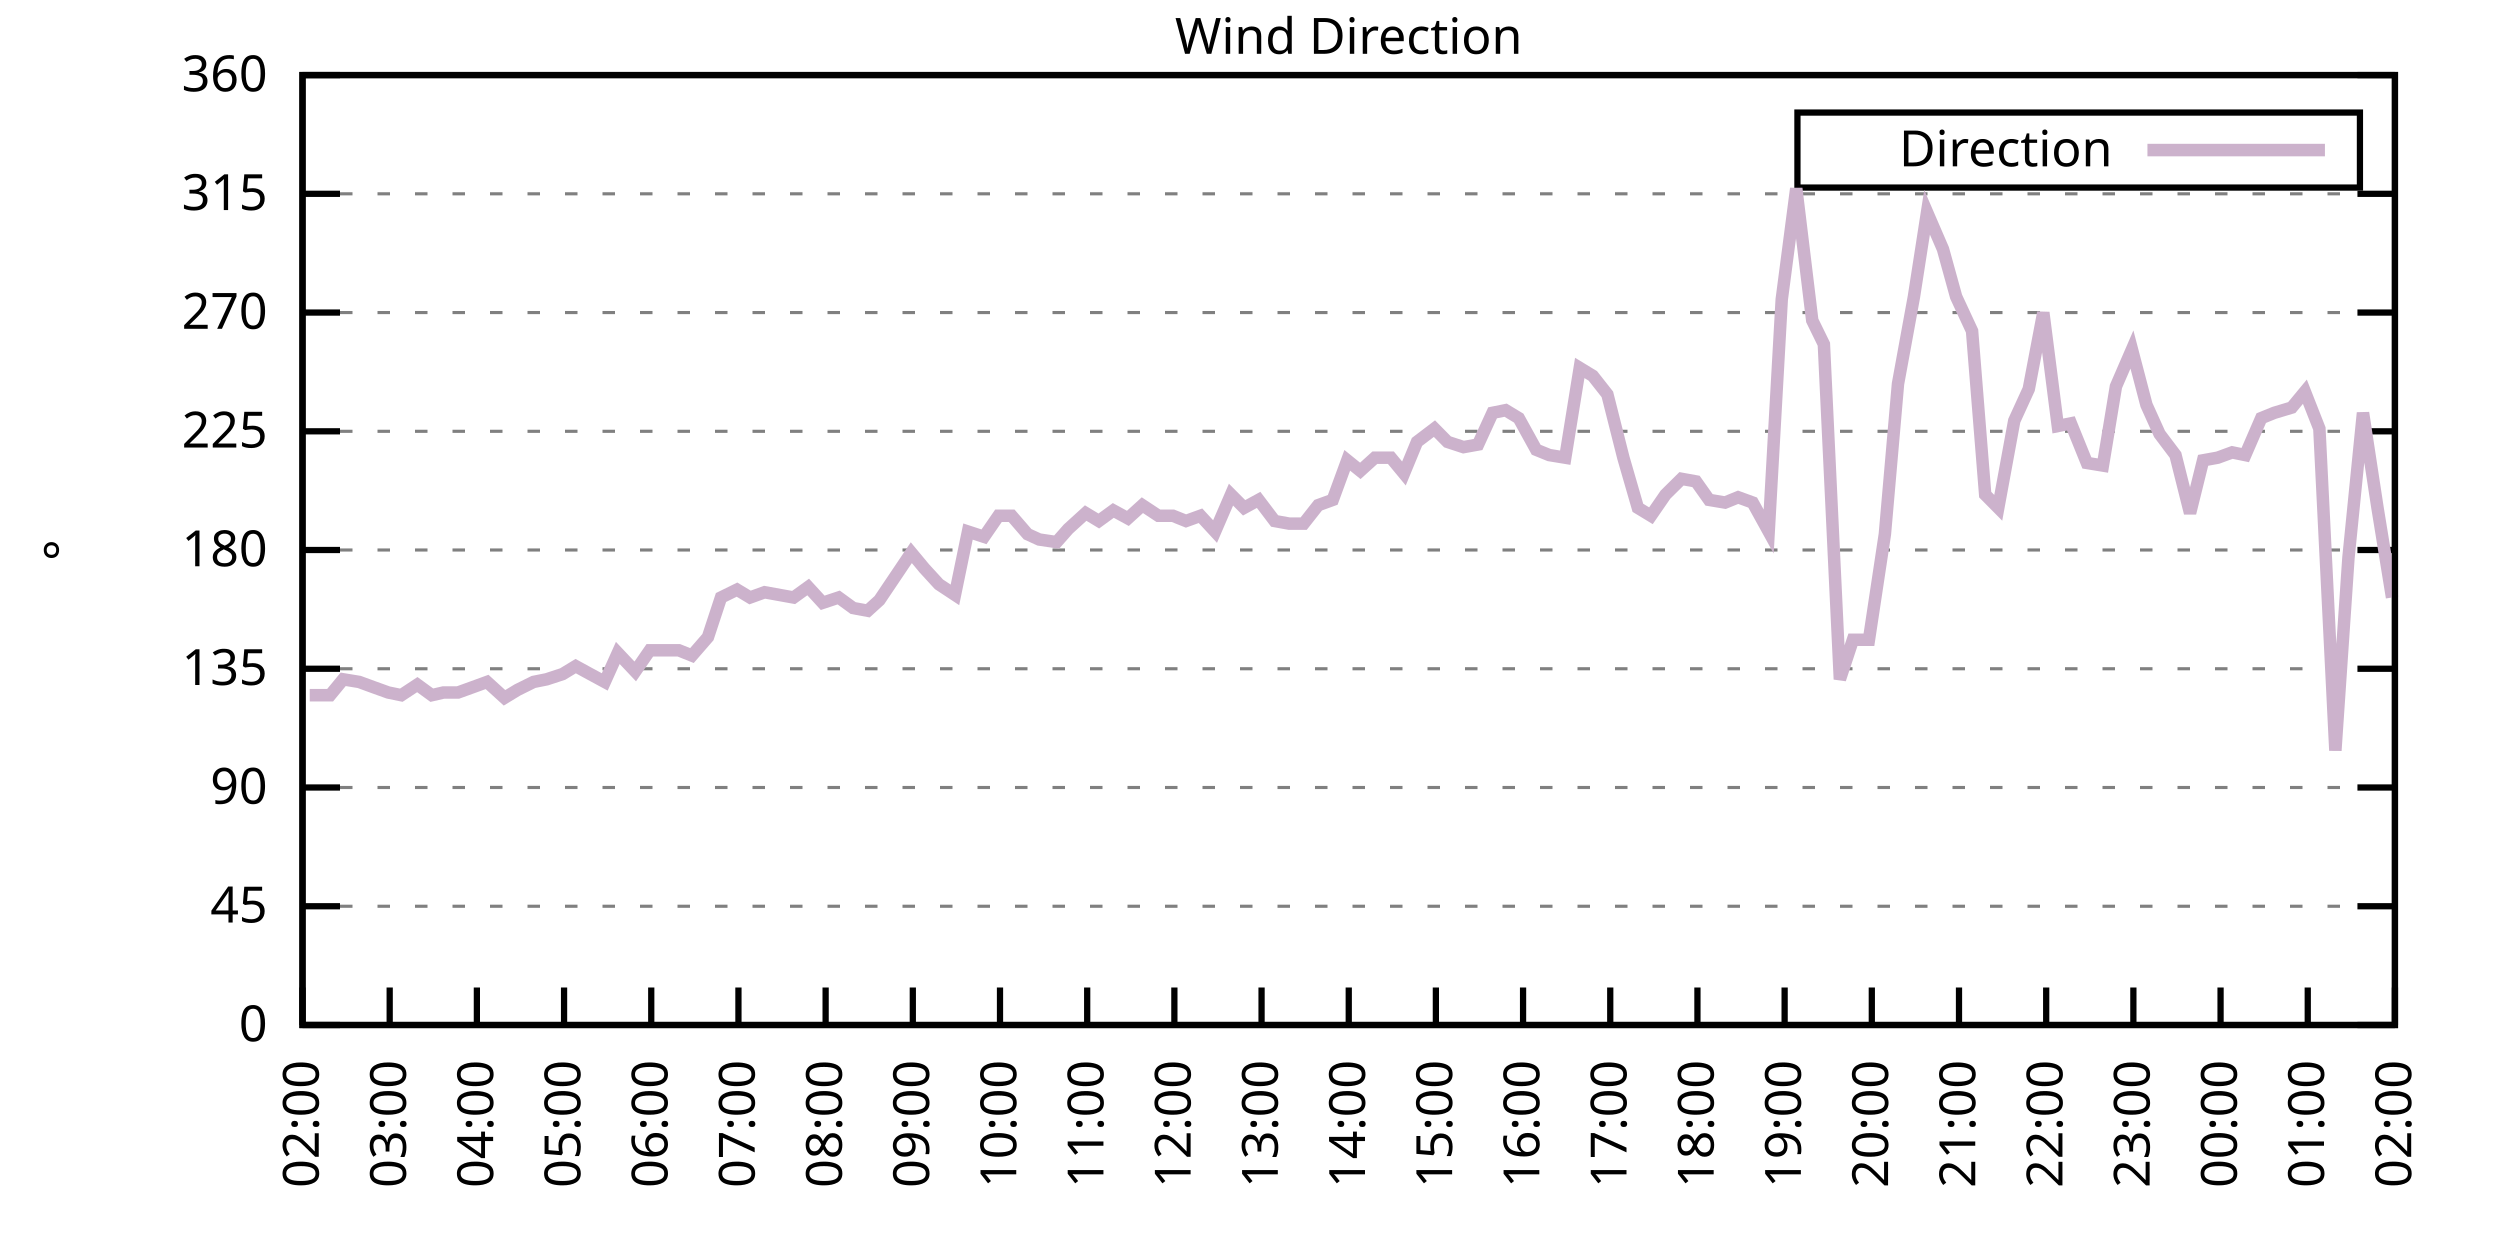
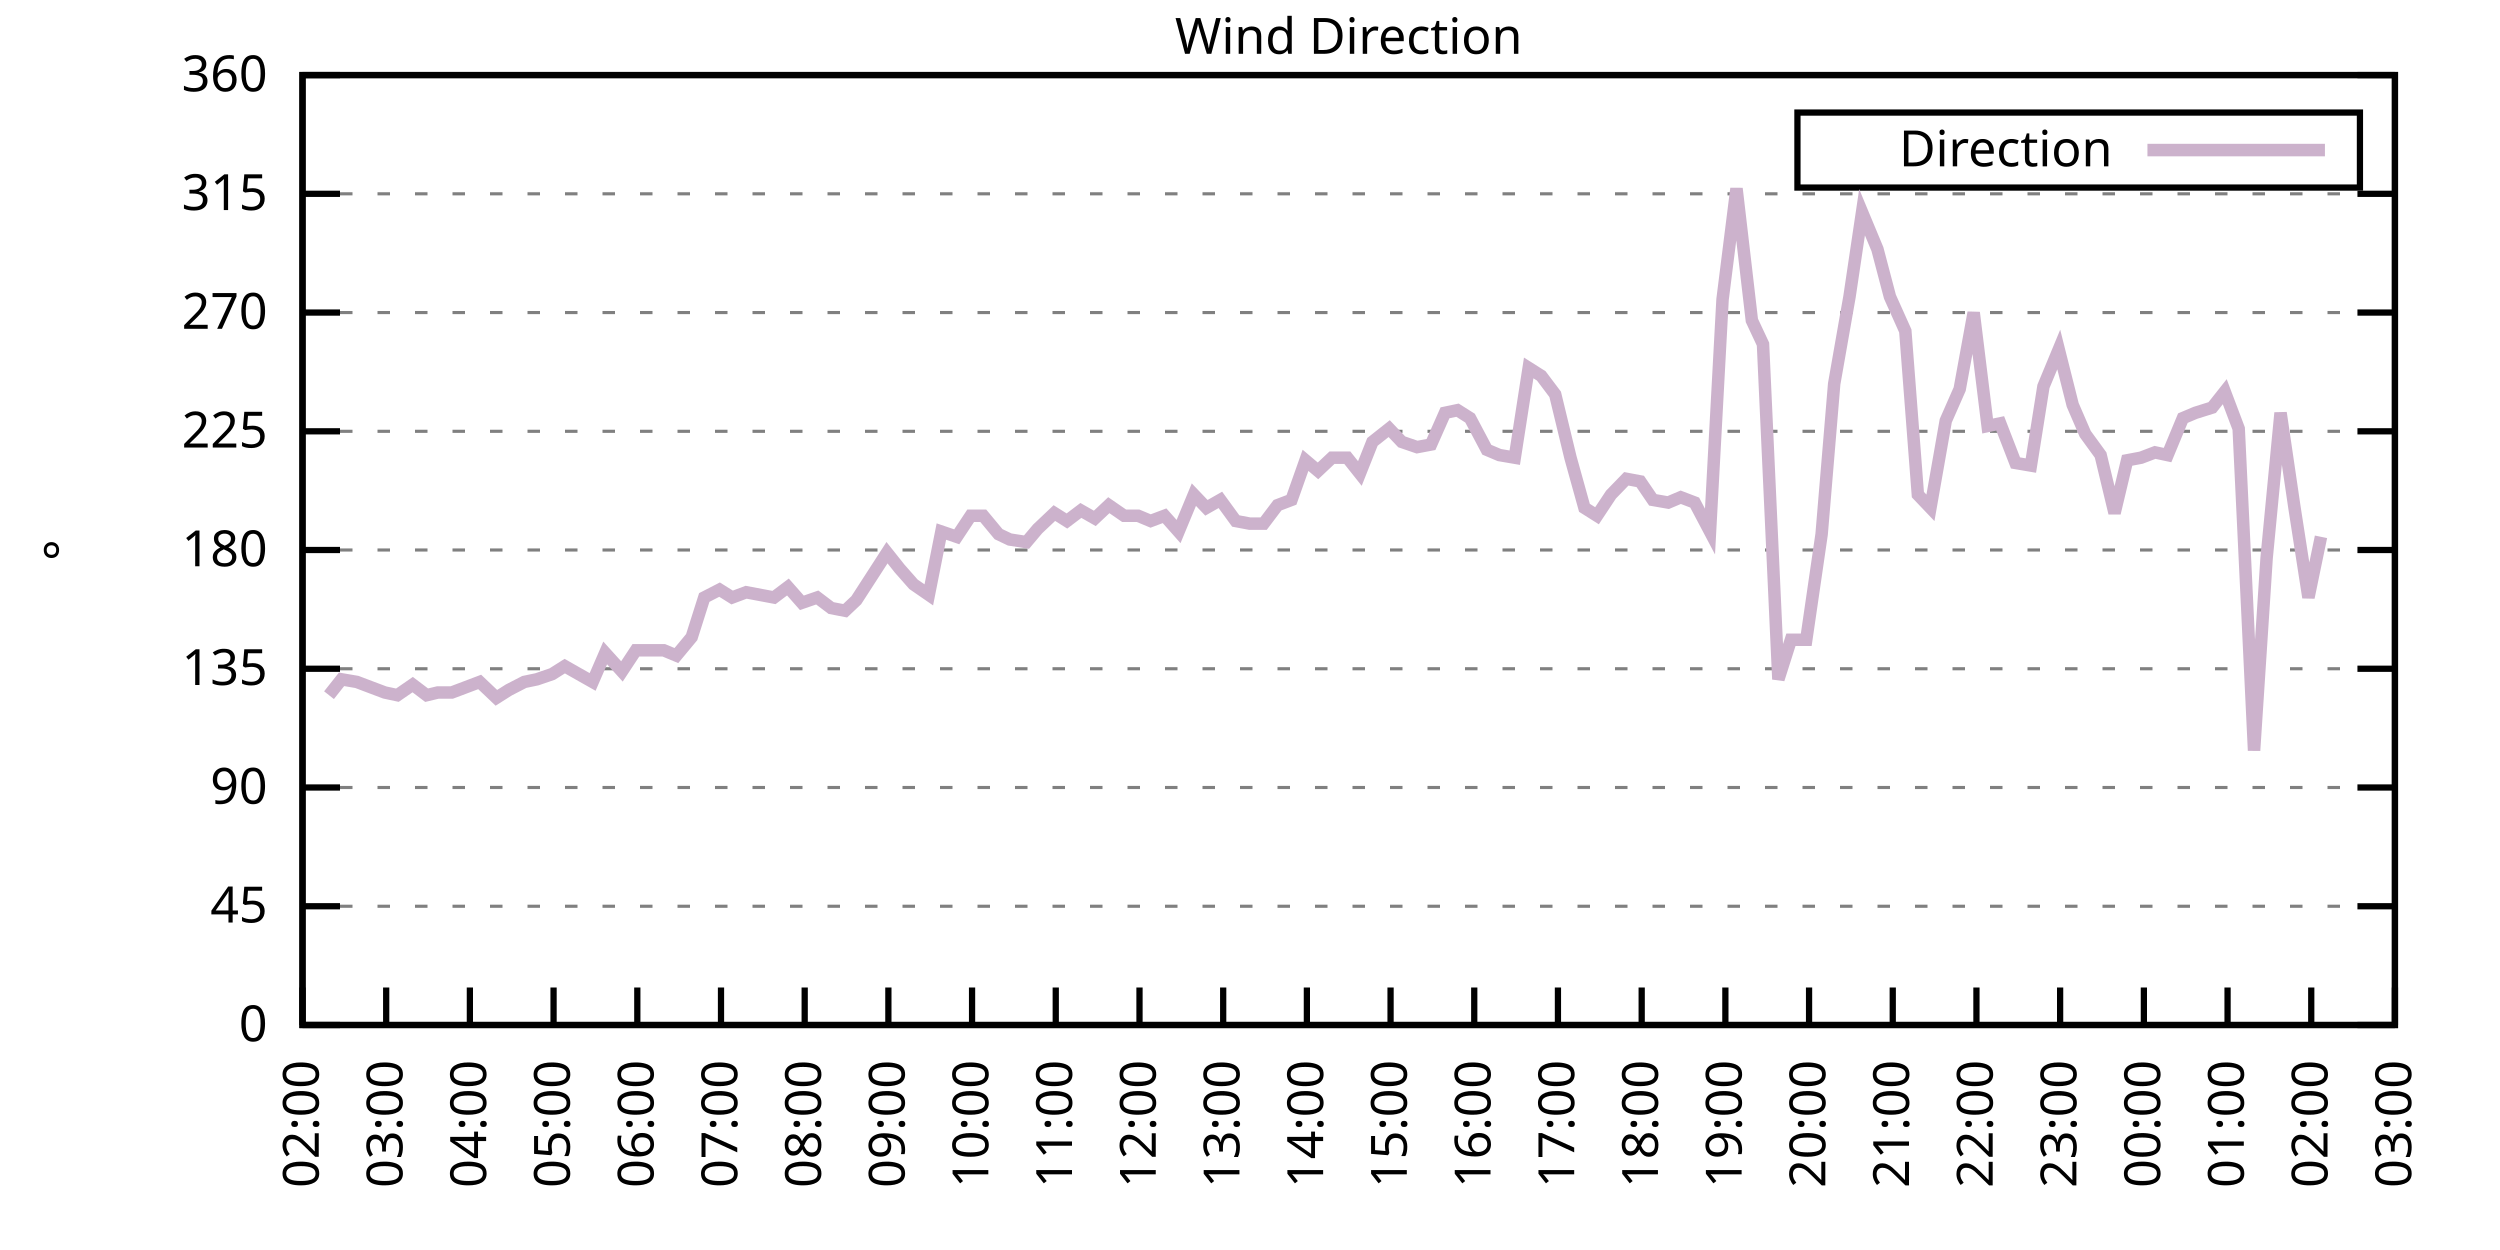
<svg xmlns="http://www.w3.org/2000/svg" xmlns:xlink="http://www.w3.org/1999/xlink" width="400" height="200" viewBox="0 0 400 200">
  <g id="gnuplot_canvas">
    <rect x="0" y="0" width="400" height="200" fill="none" />
    <defs>
      <circle id="gpDot" r="0.5" stroke-width="0.5" stroke="currentColor" />
      <path id="gpPt0" stroke-width="0.333" stroke="currentColor" d="M-1,0 h2 M0,-1 v2" />
      <path id="gpPt1" stroke-width="0.333" stroke="currentColor" d="M-1,-1 L1,1 M1,-1 L-1,1" />
      <path id="gpPt2" stroke-width="0.333" stroke="currentColor" d="M-1,0 L1,0 M0,-1 L0,1 M-1,-1 L1,1 M-1,1 L1,-1" />
      <rect id="gpPt3" stroke-width="0.333" stroke="currentColor" x="-1" y="-1" width="2" height="2" />
      <rect id="gpPt4" stroke-width="0.333" stroke="currentColor" fill="currentColor" x="-1" y="-1" width="2" height="2" />
      <circle id="gpPt5" stroke-width="0.333" stroke="currentColor" cx="0" cy="0" r="1" />
      <use xlink:href="#gpPt5" id="gpPt6" fill="currentColor" stroke="none" />
      <path id="gpPt7" stroke-width="0.333" stroke="currentColor" d="M0,-1.33 L-1.33,0.67 L1.33,0.67 z" />
      <use xlink:href="#gpPt7" id="gpPt8" fill="currentColor" stroke="none" />
      <use xlink:href="#gpPt7" id="gpPt9" stroke="currentColor" transform="rotate(180)" />
      <use xlink:href="#gpPt9" id="gpPt10" fill="currentColor" stroke="none" />
      <use xlink:href="#gpPt3" id="gpPt11" stroke="currentColor" transform="rotate(45)" />
      <use xlink:href="#gpPt11" id="gpPt12" fill="currentColor" stroke="none" />
      <path id="gpPt13" stroke-width="0.333" stroke="currentColor" d="M0,1.330 L1.265,0.411 L0.782,-1.067 L-0.782,-1.076 L-1.265,0.411 z" />
      <use xlink:href="#gpPt13" id="gpPt14" fill="currentColor" stroke="none" />
      <filter id="textbox" filterUnits="objectBoundingBox" x="0" y="0" height="1" width="1">
        <feFlood flood-color="white" flood-opacity="1" result="bgnd" />
        <feComposite in="SourceGraphic" in2="bgnd" operator="atop" />
      </filter>
      <filter id="greybox" filterUnits="objectBoundingBox" x="0" y="0" height="1" width="1">
        <feFlood flood-color="lightgrey" flood-opacity="1" result="grey" />
        <feComposite in="SourceGraphic" in2="grey" operator="atop" />
      </filter>
    </defs>
    <g fill="none" color="white" stroke="currentColor" stroke-width="1.00" stroke-linecap="butt" stroke-linejoin="miter">
</g>
    <g fill="none" color="black" stroke="currentColor" stroke-width="1.00" stroke-linecap="butt" stroke-linejoin="miter">
      <g stroke="none" shape-rendering="crispEdges">
        <polygon fill="rgb(255, 255, 255)" points="48.40,164.00 383.18,164.00 383.18,12.02 48.40,12.02 " />
      </g>
    </g>
    <g fill="none" color="black" stroke="currentColor" stroke-width="1.00" stroke-linecap="butt" stroke-linejoin="miter">
</g>
    <g fill="none" color="black" stroke="black" stroke-width="0.50" stroke-linecap="butt" stroke-linejoin="miter">
</g>
    <g fill="none" color="gray" stroke="currentColor" stroke-width="0.50" stroke-linecap="butt" stroke-linejoin="miter">
      <path stroke="gray" stroke-dasharray="2,4" class="gridline" d="M48.40,164.00 L383.19,164.00  " />
    </g>
    <g fill="none" color="gray" stroke="gray" stroke-width="1.00" stroke-linecap="butt" stroke-linejoin="miter">
</g>
    <g fill="none" color="black" stroke="currentColor" stroke-width="1.00" stroke-linecap="butt" stroke-linejoin="miter">
      <path stroke="black" d="M48.40,164.00 L54.40,164.00 M383.19,164.00 L377.19,164.00  " />
      <g transform="translate(42.80,166.60)" stroke="none" fill="black" font-family="Sans" font-size="8.00" text-anchor="end">
        <text>
          <tspan font-family="Sans"> 0</tspan>
        </text>
      </g>
    </g>
    <g fill="none" color="black" stroke="currentColor" stroke-width="1.00" stroke-linecap="butt" stroke-linejoin="miter">
</g>
    <g fill="none" color="black" stroke="black" stroke-width="0.50" stroke-linecap="butt" stroke-linejoin="miter">
</g>
    <g fill="none" color="gray" stroke="currentColor" stroke-width="0.50" stroke-linecap="butt" stroke-linejoin="miter">
      <path stroke="gray" stroke-dasharray="2,4" class="gridline" d="M48.40,145.00 L383.19,145.00  " />
    </g>
    <g fill="none" color="gray" stroke="gray" stroke-width="1.00" stroke-linecap="butt" stroke-linejoin="miter">
</g>
    <g fill="none" color="black" stroke="currentColor" stroke-width="1.00" stroke-linecap="butt" stroke-linejoin="miter">
      <path stroke="black" d="M48.40,145.00 L54.40,145.00 M383.19,145.00 L377.19,145.00  " />
      <g transform="translate(42.80,147.60)" stroke="none" fill="black" font-family="Sans" font-size="8.00" text-anchor="end">
        <text>
          <tspan font-family="Sans"> 45</tspan>
        </text>
      </g>
    </g>
    <g fill="none" color="black" stroke="currentColor" stroke-width="1.00" stroke-linecap="butt" stroke-linejoin="miter">
</g>
    <g fill="none" color="black" stroke="black" stroke-width="0.50" stroke-linecap="butt" stroke-linejoin="miter">
</g>
    <g fill="none" color="gray" stroke="currentColor" stroke-width="0.50" stroke-linecap="butt" stroke-linejoin="miter">
      <path stroke="gray" stroke-dasharray="2,4" class="gridline" d="M48.40,126.00 L383.19,126.00  " />
    </g>
    <g fill="none" color="gray" stroke="gray" stroke-width="1.00" stroke-linecap="butt" stroke-linejoin="miter">
</g>
    <g fill="none" color="black" stroke="currentColor" stroke-width="1.00" stroke-linecap="butt" stroke-linejoin="miter">
      <path stroke="black" d="M48.40,126.00 L54.40,126.00 M383.19,126.00 L377.19,126.00  " />
      <g transform="translate(42.80,128.60)" stroke="none" fill="black" font-family="Sans" font-size="8.00" text-anchor="end">
        <text>
          <tspan font-family="Sans"> 90</tspan>
        </text>
      </g>
    </g>
    <g fill="none" color="black" stroke="currentColor" stroke-width="1.00" stroke-linecap="butt" stroke-linejoin="miter">
</g>
    <g fill="none" color="black" stroke="black" stroke-width="0.50" stroke-linecap="butt" stroke-linejoin="miter">
</g>
    <g fill="none" color="gray" stroke="currentColor" stroke-width="0.50" stroke-linecap="butt" stroke-linejoin="miter">
      <path stroke="gray" stroke-dasharray="2,4" class="gridline" d="M48.40,107.00 L383.19,107.00  " />
    </g>
    <g fill="none" color="gray" stroke="gray" stroke-width="1.00" stroke-linecap="butt" stroke-linejoin="miter">
</g>
    <g fill="none" color="black" stroke="currentColor" stroke-width="1.00" stroke-linecap="butt" stroke-linejoin="miter">
      <path stroke="black" d="M48.40,107.00 L54.40,107.00 M383.19,107.00 L377.19,107.00  " />
      <g transform="translate(42.80,109.60)" stroke="none" fill="black" font-family="Sans" font-size="8.00" text-anchor="end">
        <text>
          <tspan font-family="Sans"> 135</tspan>
        </text>
      </g>
    </g>
    <g fill="none" color="black" stroke="currentColor" stroke-width="1.00" stroke-linecap="butt" stroke-linejoin="miter">
</g>
    <g fill="none" color="black" stroke="black" stroke-width="0.50" stroke-linecap="butt" stroke-linejoin="miter">
</g>
    <g fill="none" color="gray" stroke="currentColor" stroke-width="0.50" stroke-linecap="butt" stroke-linejoin="miter">
      <path stroke="gray" stroke-dasharray="2,4" class="gridline" d="M48.40,88.00 L383.19,88.00  " />
    </g>
    <g fill="none" color="gray" stroke="gray" stroke-width="1.00" stroke-linecap="butt" stroke-linejoin="miter">
</g>
    <g fill="none" color="black" stroke="currentColor" stroke-width="1.00" stroke-linecap="butt" stroke-linejoin="miter">
      <path stroke="black" d="M48.40,88.00 L54.40,88.00 M383.19,88.00 L377.19,88.00  " />
      <g transform="translate(42.80,90.60)" stroke="none" fill="black" font-family="Sans" font-size="8.00" text-anchor="end">
        <text>
          <tspan font-family="Sans"> 180</tspan>
        </text>
      </g>
    </g>
    <g fill="none" color="black" stroke="currentColor" stroke-width="1.00" stroke-linecap="butt" stroke-linejoin="miter">
</g>
    <g fill="none" color="black" stroke="black" stroke-width="0.50" stroke-linecap="butt" stroke-linejoin="miter">
</g>
    <g fill="none" color="gray" stroke="currentColor" stroke-width="0.50" stroke-linecap="butt" stroke-linejoin="miter">
      <path stroke="gray" stroke-dasharray="2,4" class="gridline" d="M48.40,69.01 L383.19,69.01  " />
    </g>
    <g fill="none" color="gray" stroke="gray" stroke-width="1.00" stroke-linecap="butt" stroke-linejoin="miter">
</g>
    <g fill="none" color="black" stroke="currentColor" stroke-width="1.00" stroke-linecap="butt" stroke-linejoin="miter">
      <path stroke="black" d="M48.40,69.01 L54.40,69.01 M383.19,69.01 L377.19,69.01  " />
      <g transform="translate(42.80,71.61)" stroke="none" fill="black" font-family="Sans" font-size="8.00" text-anchor="end">
        <text>
          <tspan font-family="Sans"> 225</tspan>
        </text>
      </g>
    </g>
    <g fill="none" color="black" stroke="currentColor" stroke-width="1.00" stroke-linecap="butt" stroke-linejoin="miter">
</g>
    <g fill="none" color="black" stroke="black" stroke-width="0.50" stroke-linecap="butt" stroke-linejoin="miter">
</g>
    <g fill="none" color="gray" stroke="currentColor" stroke-width="0.50" stroke-linecap="butt" stroke-linejoin="miter">
      <path stroke="gray" stroke-dasharray="2,4" class="gridline" d="M48.40,50.01 L383.19,50.01  " />
    </g>
    <g fill="none" color="gray" stroke="gray" stroke-width="1.00" stroke-linecap="butt" stroke-linejoin="miter">
</g>
    <g fill="none" color="black" stroke="currentColor" stroke-width="1.00" stroke-linecap="butt" stroke-linejoin="miter">
      <path stroke="black" d="M48.40,50.01 L54.40,50.01 M383.19,50.01 L377.19,50.01  " />
      <g transform="translate(42.80,52.61)" stroke="none" fill="black" font-family="Sans" font-size="8.00" text-anchor="end">
        <text>
          <tspan font-family="Sans"> 270</tspan>
        </text>
      </g>
    </g>
    <g fill="none" color="black" stroke="currentColor" stroke-width="1.00" stroke-linecap="butt" stroke-linejoin="miter">
</g>
    <g fill="none" color="black" stroke="black" stroke-width="0.50" stroke-linecap="butt" stroke-linejoin="miter">
</g>
    <g fill="none" color="gray" stroke="currentColor" stroke-width="0.50" stroke-linecap="butt" stroke-linejoin="miter">
      <path stroke="gray" stroke-dasharray="2,4" class="gridline" d="M48.40,31.01 L383.19,31.01  " />
    </g>
    <g fill="none" color="gray" stroke="gray" stroke-width="1.00" stroke-linecap="butt" stroke-linejoin="miter">
</g>
    <g fill="none" color="black" stroke="currentColor" stroke-width="1.00" stroke-linecap="butt" stroke-linejoin="miter">
      <path stroke="black" d="M48.40,31.01 L54.40,31.01 M383.19,31.01 L377.19,31.01  " />
      <g transform="translate(42.80,33.61)" stroke="none" fill="black" font-family="Sans" font-size="8.00" text-anchor="end">
        <text>
          <tspan font-family="Sans"> 315</tspan>
        </text>
      </g>
    </g>
    <g fill="none" color="black" stroke="currentColor" stroke-width="1.00" stroke-linecap="butt" stroke-linejoin="miter">
</g>
    <g fill="none" color="black" stroke="black" stroke-width="0.50" stroke-linecap="butt" stroke-linejoin="miter">
</g>
    <g fill="none" color="gray" stroke="currentColor" stroke-width="0.50" stroke-linecap="butt" stroke-linejoin="miter">
      <path stroke="gray" stroke-dasharray="2,4" class="gridline" d="M48.40,12.01 L383.19,12.01  " />
    </g>
    <g fill="none" color="gray" stroke="gray" stroke-width="1.00" stroke-linecap="butt" stroke-linejoin="miter">
</g>
    <g fill="none" color="black" stroke="currentColor" stroke-width="1.00" stroke-linecap="butt" stroke-linejoin="miter">
      <path stroke="black" d="M48.40,12.01 L54.40,12.01 M383.19,12.01 L377.19,12.01  " />
      <g transform="translate(42.80,14.61)" stroke="none" fill="black" font-family="Sans" font-size="8.00" text-anchor="end">
        <text>
          <tspan font-family="Sans"> 360</tspan>
        </text>
      </g>
    </g>
    <g fill="none" color="black" stroke="currentColor" stroke-width="1.00" stroke-linecap="butt" stroke-linejoin="miter">
      <path stroke="black" d="M48.40,164.00 L48.40,158.00  " />
      <g transform="translate(51.00,169.60) rotate(270.00)" stroke="none" fill="black" font-family="Sans" font-size="8.00" text-anchor="end">
        <text>
          <tspan font-family="Sans">02:00</tspan>
        </text>
      </g>
    </g>
    <g fill="none" color="black" stroke="currentColor" stroke-width="1.00" stroke-linecap="butt" stroke-linejoin="miter">
-       <path stroke="black" d="M62.35,164.00 L62.35,158.00  " />
-       <g transform="translate(64.95,169.60) rotate(270.00)" stroke="none" fill="black" font-family="Sans" font-size="8.00" text-anchor="end">
+       <path stroke="black" d="M61.79,164.00 L61.79,158.00  " />
+       <g transform="translate(64.39,169.60) rotate(270.00)" stroke="none" fill="black" font-family="Sans" font-size="8.00" text-anchor="end">
        <text>
          <tspan font-family="Sans">03:00</tspan>
        </text>
      </g>
    </g>
    <g fill="none" color="black" stroke="currentColor" stroke-width="1.00" stroke-linecap="butt" stroke-linejoin="miter">
-       <path stroke="black" d="M76.30,164.00 L76.30,158.00  " />
-       <g transform="translate(78.90,169.60) rotate(270.00)" stroke="none" fill="black" font-family="Sans" font-size="8.00" text-anchor="end">
+       <path stroke="black" d="M75.18,164.00 L75.18,158.00  " />
+       <g transform="translate(77.78,169.60) rotate(270.00)" stroke="none" fill="black" font-family="Sans" font-size="8.00" text-anchor="end">
        <text>
          <tspan font-family="Sans">04:00</tspan>
        </text>
      </g>
    </g>
    <g fill="none" color="black" stroke="currentColor" stroke-width="1.00" stroke-linecap="butt" stroke-linejoin="miter">
-       <path stroke="black" d="M90.25,164.00 L90.25,158.00  " />
-       <g transform="translate(92.85,169.60) rotate(270.00)" stroke="none" fill="black" font-family="Sans" font-size="8.00" text-anchor="end">
+       <path stroke="black" d="M88.57,164.00 L88.57,158.00  " />
+       <g transform="translate(91.17,169.60) rotate(270.00)" stroke="none" fill="black" font-family="Sans" font-size="8.00" text-anchor="end">
        <text>
          <tspan font-family="Sans">05:00</tspan>
        </text>
      </g>
    </g>
    <g fill="none" color="black" stroke="currentColor" stroke-width="1.00" stroke-linecap="butt" stroke-linejoin="miter">
-       <path stroke="black" d="M104.20,164.00 L104.20,158.00  " />
-       <g transform="translate(106.80,169.60) rotate(270.00)" stroke="none" fill="black" font-family="Sans" font-size="8.00" text-anchor="end">
+       <path stroke="black" d="M101.97,164.00 L101.97,158.00  " />
+       <g transform="translate(104.57,169.60) rotate(270.00)" stroke="none" fill="black" font-family="Sans" font-size="8.00" text-anchor="end">
        <text>
          <tspan font-family="Sans">06:00</tspan>
        </text>
      </g>
    </g>
    <g fill="none" color="black" stroke="currentColor" stroke-width="1.00" stroke-linecap="butt" stroke-linejoin="miter">
-       <path stroke="black" d="M118.15,164.00 L118.15,158.00  " />
-       <g transform="translate(120.75,169.60) rotate(270.00)" stroke="none" fill="black" font-family="Sans" font-size="8.00" text-anchor="end">
+       <path stroke="black" d="M115.36,164.00 L115.36,158.00  " />
+       <g transform="translate(117.96,169.60) rotate(270.00)" stroke="none" fill="black" font-family="Sans" font-size="8.00" text-anchor="end">
        <text>
          <tspan font-family="Sans">07:00</tspan>
        </text>
      </g>
    </g>
    <g fill="none" color="black" stroke="currentColor" stroke-width="1.00" stroke-linecap="butt" stroke-linejoin="miter">
-       <path stroke="black" d="M132.10,164.00 L132.10,158.00  " />
-       <g transform="translate(134.70,169.60) rotate(270.00)" stroke="none" fill="black" font-family="Sans" font-size="8.00" text-anchor="end">
+       <path stroke="black" d="M128.75,164.00 L128.75,158.00  " />
+       <g transform="translate(131.35,169.60) rotate(270.00)" stroke="none" fill="black" font-family="Sans" font-size="8.00" text-anchor="end">
        <text>
          <tspan font-family="Sans">08:00</tspan>
        </text>
      </g>
    </g>
    <g fill="none" color="black" stroke="currentColor" stroke-width="1.00" stroke-linecap="butt" stroke-linejoin="miter">
-       <path stroke="black" d="M146.05,164.00 L146.05,158.00  " />
-       <g transform="translate(148.65,169.60) rotate(270.00)" stroke="none" fill="black" font-family="Sans" font-size="8.00" text-anchor="end">
+       <path stroke="black" d="M142.14,164.00 L142.14,158.00  " />
+       <g transform="translate(144.74,169.60) rotate(270.00)" stroke="none" fill="black" font-family="Sans" font-size="8.00" text-anchor="end">
        <text>
          <tspan font-family="Sans">09:00</tspan>
        </text>
      </g>
    </g>
    <g fill="none" color="black" stroke="currentColor" stroke-width="1.00" stroke-linecap="butt" stroke-linejoin="miter">
-       <path stroke="black" d="M160.00,164.00 L160.00,158.00  " />
-       <g transform="translate(162.60,169.60) rotate(270.00)" stroke="none" fill="black" font-family="Sans" font-size="8.00" text-anchor="end">
+       <path stroke="black" d="M155.53,164.00 L155.53,158.00  " />
+       <g transform="translate(158.13,169.60) rotate(270.00)" stroke="none" fill="black" font-family="Sans" font-size="8.00" text-anchor="end">
        <text>
          <tspan font-family="Sans">10:00</tspan>
        </text>
      </g>
    </g>
    <g fill="none" color="black" stroke="currentColor" stroke-width="1.00" stroke-linecap="butt" stroke-linejoin="miter">
-       <path stroke="black" d="M173.95,164.00 L173.95,158.00  " />
-       <g transform="translate(176.55,169.60) rotate(270.00)" stroke="none" fill="black" font-family="Sans" font-size="8.00" text-anchor="end">
+       <path stroke="black" d="M168.92,164.00 L168.92,158.00  " />
+       <g transform="translate(171.52,169.60) rotate(270.00)" stroke="none" fill="black" font-family="Sans" font-size="8.00" text-anchor="end">
        <text>
          <tspan font-family="Sans">11:00</tspan>
        </text>
      </g>
    </g>
    <g fill="none" color="black" stroke="currentColor" stroke-width="1.00" stroke-linecap="butt" stroke-linejoin="miter">
-       <path stroke="black" d="M187.90,164.00 L187.90,158.00  " />
-       <g transform="translate(190.50,169.60) rotate(270.00)" stroke="none" fill="black" font-family="Sans" font-size="8.00" text-anchor="end">
+       <path stroke="black" d="M182.32,164.00 L182.32,158.00  " />
+       <g transform="translate(184.92,169.60) rotate(270.00)" stroke="none" fill="black" font-family="Sans" font-size="8.00" text-anchor="end">
        <text>
          <tspan font-family="Sans">12:00</tspan>
        </text>
      </g>
    </g>
    <g fill="none" color="black" stroke="currentColor" stroke-width="1.00" stroke-linecap="butt" stroke-linejoin="miter">
-       <path stroke="black" d="M201.85,164.00 L201.85,158.00  " />
-       <g transform="translate(204.45,169.60) rotate(270.00)" stroke="none" fill="black" font-family="Sans" font-size="8.00" text-anchor="end">
+       <path stroke="black" d="M195.71,164.00 L195.71,158.00  " />
+       <g transform="translate(198.31,169.60) rotate(270.00)" stroke="none" fill="black" font-family="Sans" font-size="8.00" text-anchor="end">
        <text>
          <tspan font-family="Sans">13:00</tspan>
        </text>
      </g>
    </g>
    <g fill="none" color="black" stroke="currentColor" stroke-width="1.00" stroke-linecap="butt" stroke-linejoin="miter">
-       <path stroke="black" d="M215.80,164.00 L215.80,158.00  " />
-       <g transform="translate(218.40,169.60) rotate(270.00)" stroke="none" fill="black" font-family="Sans" font-size="8.00" text-anchor="end">
+       <path stroke="black" d="M209.10,164.00 L209.10,158.00  " />
+       <g transform="translate(211.70,169.60) rotate(270.00)" stroke="none" fill="black" font-family="Sans" font-size="8.00" text-anchor="end">
        <text>
          <tspan font-family="Sans">14:00</tspan>
        </text>
      </g>
    </g>
    <g fill="none" color="black" stroke="currentColor" stroke-width="1.00" stroke-linecap="butt" stroke-linejoin="miter">
-       <path stroke="black" d="M229.74,164.00 L229.74,158.00  " />
-       <g transform="translate(232.34,169.60) rotate(270.00)" stroke="none" fill="black" font-family="Sans" font-size="8.00" text-anchor="end">
+       <path stroke="black" d="M222.49,164.00 L222.49,158.00  " />
+       <g transform="translate(225.09,169.60) rotate(270.00)" stroke="none" fill="black" font-family="Sans" font-size="8.00" text-anchor="end">
        <text>
          <tspan font-family="Sans">15:00</tspan>
        </text>
      </g>
    </g>
    <g fill="none" color="black" stroke="currentColor" stroke-width="1.00" stroke-linecap="butt" stroke-linejoin="miter">
-       <path stroke="black" d="M243.69,164.00 L243.69,158.00  " />
-       <g transform="translate(246.29,169.60) rotate(270.00)" stroke="none" fill="black" font-family="Sans" font-size="8.00" text-anchor="end">
+       <path stroke="black" d="M235.88,164.00 L235.88,158.00  " />
+       <g transform="translate(238.48,169.60) rotate(270.00)" stroke="none" fill="black" font-family="Sans" font-size="8.00" text-anchor="end">
        <text>
          <tspan font-family="Sans">16:00</tspan>
        </text>
      </g>
    </g>
    <g fill="none" color="black" stroke="currentColor" stroke-width="1.00" stroke-linecap="butt" stroke-linejoin="miter">
-       <path stroke="black" d="M257.64,164.00 L257.64,158.00  " />
-       <g transform="translate(260.24,169.60) rotate(270.00)" stroke="none" fill="black" font-family="Sans" font-size="8.00" text-anchor="end">
+       <path stroke="black" d="M249.27,164.00 L249.27,158.00  " />
+       <g transform="translate(251.87,169.60) rotate(270.00)" stroke="none" fill="black" font-family="Sans" font-size="8.00" text-anchor="end">
        <text>
          <tspan font-family="Sans">17:00</tspan>
        </text>
      </g>
    </g>
    <g fill="none" color="black" stroke="currentColor" stroke-width="1.00" stroke-linecap="butt" stroke-linejoin="miter">
-       <path stroke="black" d="M271.59,164.00 L271.59,158.00  " />
-       <g transform="translate(274.19,169.60) rotate(270.00)" stroke="none" fill="black" font-family="Sans" font-size="8.00" text-anchor="end">
+       <path stroke="black" d="M262.67,164.00 L262.67,158.00  " />
+       <g transform="translate(265.27,169.60) rotate(270.00)" stroke="none" fill="black" font-family="Sans" font-size="8.00" text-anchor="end">
        <text>
          <tspan font-family="Sans">18:00</tspan>
        </text>
      </g>
    </g>
    <g fill="none" color="black" stroke="currentColor" stroke-width="1.00" stroke-linecap="butt" stroke-linejoin="miter">
-       <path stroke="black" d="M285.54,164.00 L285.54,158.00  " />
-       <g transform="translate(288.14,169.60) rotate(270.00)" stroke="none" fill="black" font-family="Sans" font-size="8.00" text-anchor="end">
+       <path stroke="black" d="M276.06,164.00 L276.06,158.00  " />
+       <g transform="translate(278.66,169.60) rotate(270.00)" stroke="none" fill="black" font-family="Sans" font-size="8.00" text-anchor="end">
        <text>
          <tspan font-family="Sans">19:00</tspan>
        </text>
      </g>
    </g>
    <g fill="none" color="black" stroke="currentColor" stroke-width="1.00" stroke-linecap="butt" stroke-linejoin="miter">
-       <path stroke="black" d="M299.49,164.00 L299.49,158.00  " />
-       <g transform="translate(302.09,169.60) rotate(270.00)" stroke="none" fill="black" font-family="Sans" font-size="8.00" text-anchor="end">
+       <path stroke="black" d="M289.45,164.00 L289.45,158.00  " />
+       <g transform="translate(292.05,169.60) rotate(270.00)" stroke="none" fill="black" font-family="Sans" font-size="8.00" text-anchor="end">
        <text>
          <tspan font-family="Sans">20:00</tspan>
        </text>
      </g>
    </g>
    <g fill="none" color="black" stroke="currentColor" stroke-width="1.00" stroke-linecap="butt" stroke-linejoin="miter">
-       <path stroke="black" d="M313.44,164.00 L313.44,158.00  " />
-       <g transform="translate(316.04,169.60) rotate(270.00)" stroke="none" fill="black" font-family="Sans" font-size="8.00" text-anchor="end">
+       <path stroke="black" d="M302.84,164.00 L302.84,158.00  " />
+       <g transform="translate(305.44,169.60) rotate(270.00)" stroke="none" fill="black" font-family="Sans" font-size="8.00" text-anchor="end">
        <text>
          <tspan font-family="Sans">21:00</tspan>
        </text>
      </g>
    </g>
    <g fill="none" color="black" stroke="currentColor" stroke-width="1.00" stroke-linecap="butt" stroke-linejoin="miter">
-       <path stroke="black" d="M327.39,164.00 L327.39,158.00  " />
-       <g transform="translate(329.99,169.60) rotate(270.00)" stroke="none" fill="black" font-family="Sans" font-size="8.00" text-anchor="end">
+       <path stroke="black" d="M316.23,164.00 L316.23,158.00  " />
+       <g transform="translate(318.83,169.60) rotate(270.00)" stroke="none" fill="black" font-family="Sans" font-size="8.00" text-anchor="end">
        <text>
          <tspan font-family="Sans">22:00</tspan>
        </text>
      </g>
    </g>
    <g fill="none" color="black" stroke="currentColor" stroke-width="1.00" stroke-linecap="butt" stroke-linejoin="miter">
-       <path stroke="black" d="M341.34,164.00 L341.34,158.00  " />
-       <g transform="translate(343.94,169.60) rotate(270.00)" stroke="none" fill="black" font-family="Sans" font-size="8.00" text-anchor="end">
+       <path stroke="black" d="M329.62,164.00 L329.62,158.00  " />
+       <g transform="translate(332.22,169.60) rotate(270.00)" stroke="none" fill="black" font-family="Sans" font-size="8.00" text-anchor="end">
        <text>
          <tspan font-family="Sans">23:00</tspan>
        </text>
      </g>
    </g>
    <g fill="none" color="black" stroke="currentColor" stroke-width="1.00" stroke-linecap="butt" stroke-linejoin="miter">
-       <path stroke="black" d="M355.29,164.00 L355.29,158.00  " />
-       <g transform="translate(357.89,169.60) rotate(270.00)" stroke="none" fill="black" font-family="Sans" font-size="8.00" text-anchor="end">
+       <path stroke="black" d="M343.02,164.00 L343.02,158.00  " />
+       <g transform="translate(345.62,169.60) rotate(270.00)" stroke="none" fill="black" font-family="Sans" font-size="8.00" text-anchor="end">
        <text>
          <tspan font-family="Sans">00:00</tspan>
        </text>
      </g>
    </g>
    <g fill="none" color="black" stroke="currentColor" stroke-width="1.00" stroke-linecap="butt" stroke-linejoin="miter">
-       <path stroke="black" d="M369.24,164.00 L369.24,158.00  " />
-       <g transform="translate(371.84,169.60) rotate(270.00)" stroke="none" fill="black" font-family="Sans" font-size="8.00" text-anchor="end">
+       <path stroke="black" d="M356.41,164.00 L356.41,158.00  " />
+       <g transform="translate(359.01,169.60) rotate(270.00)" stroke="none" fill="black" font-family="Sans" font-size="8.00" text-anchor="end">
        <text>
          <tspan font-family="Sans">01:00</tspan>
+         </text>
+       </g>
+     </g>
+     <g fill="none" color="black" stroke="currentColor" stroke-width="1.00" stroke-linecap="butt" stroke-linejoin="miter">
+       <path stroke="black" d="M369.80,164.00 L369.80,158.00  " />
+       <g transform="translate(372.40,169.60) rotate(270.00)" stroke="none" fill="black" font-family="Sans" font-size="8.00" text-anchor="end">
+         <text>
+           <tspan font-family="Sans">02:00</tspan>
        </text>
      </g>
    </g>
    <g fill="none" color="black" stroke="currentColor" stroke-width="1.00" stroke-linecap="butt" stroke-linejoin="miter">
      <path stroke="black" d="M383.19,164.00 L383.19,158.00  " />
      <g transform="translate(385.79,169.60) rotate(270.00)" stroke="none" fill="black" font-family="Sans" font-size="8.00" text-anchor="end">
        <text>
-           <tspan font-family="Sans">02:00</tspan>
+           <tspan font-family="Sans">03:00</tspan>
        </text>
      </g>
    </g>
    <g fill="none" color="black" stroke="currentColor" stroke-width="1.00" stroke-linecap="butt" stroke-linejoin="miter">
</g>
    <g fill="none" color="black" stroke="currentColor" stroke-width="1.00" stroke-linecap="butt" stroke-linejoin="miter">
      <path stroke="black" d="M48.40,12.01 L48.40,164.00 L383.19,164.00 L383.19,12.01 L48.40,12.01 Z  " />
    </g>
    <g fill="none" color="black" stroke="currentColor" stroke-width="1.00" stroke-linecap="butt" stroke-linejoin="miter">
</g>
    <g fill="none" color="black" stroke="currentColor" stroke-width="1.00" stroke-linecap="butt" stroke-linejoin="miter">
      <path stroke="black" d="M287.59,30.01 L287.59,18.01 L377.59,18.01 L377.59,30.01 L287.59,30.01 Z  " />
    </g>
    <g id="Wind_direction_plot_1">
      <g fill="none" color="white" stroke="black" stroke-width="2.00" stroke-linecap="butt" stroke-linejoin="miter">
</g>
      <g fill="none" color="black" stroke="currentColor" stroke-width="2.00" stroke-linecap="butt" stroke-linejoin="miter">
        <g transform="translate(337.99,26.61)" stroke="none" fill="black" font-family="Sans" font-size="8.00" text-anchor="end">
          <text>
            <tspan font-family="Sans">Direction</tspan>
          </text>
        </g>
      </g>
      <g fill="none" color="black" stroke="currentColor" stroke-width="2.00" stroke-linecap="butt" stroke-linejoin="miter">
-         <path stroke="rgb(204, 178, 204)" d="M343.59,24.01 L371.99,24.01 M49.56,111.23 L52.82,111.23 L54.91,108.69 L57.47,109.11 L59.79,109.96 L62.12,110.80   L64.21,111.23 L66.77,109.54 L69.09,111.23 L70.95,110.80 L73.28,110.80 L75.60,109.96 L77.93,109.11 L80.72,111.65   L82.81,110.38 L85.37,109.11 L87.46,108.69 L90.02,107.85 L92.11,106.58 L94.43,107.85 L96.76,109.11 L98.85,104.47   L101.64,107.43 L103.97,104.05 L106.06,104.05 L108.62,104.05 L110.71,104.89 L113.27,101.94 L115.36,95.60 L117.92,94.34   L120.01,95.60 L122.33,94.76 L126.98,95.60 L129.31,93.92 L131.63,96.45 L134.19,95.60 L136.51,97.29 L138.84,97.72   L140.70,96.03 L145.81,88.43 L147.91,90.96 L150.23,93.49 L152.79,95.18 L154.88,85.05 L157.44,85.89 L159.76,82.52   L161.86,82.52 L164.41,85.47 L166.27,86.32 L169.06,86.74 L170.92,84.63 L173.71,82.09 L175.81,83.36 L178.13,81.67   L180.46,82.94 L182.78,80.83 L185.34,82.52 L187.66,82.52 L189.76,83.36 L192.08,82.52 L194.41,85.05 L196.96,79.14   L199.06,81.25 L201.38,79.98 L203.94,83.36 L206.26,83.78 L208.59,83.78 L210.91,80.83 L213.24,79.98 L215.56,73.65   L217.65,75.34 L219.98,73.23 L222.54,73.23 L224.63,75.76 L226.72,70.70 L229.51,68.58 L231.60,70.70 L234.16,71.54   L236.49,71.12 L238.81,66.05 L240.90,65.63 L243.00,66.90 L245.79,71.96 L247.88,72.81 L250.44,73.23 L252.76,58.87   L254.85,60.14 L257.18,63.10 L259.74,73.23 L262.06,81.25 L264.15,82.52 L266.48,79.14 L269.04,76.61 L271.36,77.03   L273.45,79.98 L276.01,80.41 L278.10,79.56 L280.43,80.41 L282.99,85.05 L285.08,47.90 L287.40,30.16 L289.96,51.27   L291.82,55.07 L294.38,108.69 L296.47,102.36 L299.03,102.36 L301.58,85.47 L303.68,61.41 L306.23,47.47 L308.33,33.96   L310.88,39.87 L312.98,47.47 L315.53,52.96 L317.63,79.14 L319.72,81.25 L322.28,67.32 L324.60,62.25 L326.93,50.01   L329.25,68.16 L331.34,67.74 L333.90,74.07 L336.46,74.49 L338.55,61.83 L341.11,55.92 L343.43,64.78 L345.53,69.43   L348.08,72.81 L350.41,82.09 L352.50,73.65 L354.83,73.23 L357.15,72.38 L359.24,72.81 L361.80,66.90 L363.89,66.05   L366.68,65.21 L368.78,62.67 L371.10,68.58 L373.66,120.09 L375.75,89.27 L378.08,66.05 L380.40,81.25 L382.73,95.60    " />
+         <path stroke="rgb(204, 178, 204)" d="M343.59,24.01 L371.99,24.01 M52.64,111.23 L54.65,108.69 L57.10,109.11 L59.34,109.96 L61.57,110.80 L63.58,111.23   L66.03,109.54 L68.26,111.23 L70.05,110.80 L72.28,110.80 L74.51,109.96 L76.75,109.11 L79.42,111.65 L81.43,110.38   L83.89,109.11 L85.90,108.69 L88.35,107.85 L90.36,106.58 L92.59,107.85 L94.82,109.11 L96.83,104.47 L99.51,107.43   L101.74,104.05 L103.75,104.05 L106.21,104.05 L108.22,104.89 L110.67,101.94 L112.68,95.60 L115.13,94.34 L117.14,95.60   L119.38,94.76 L123.84,95.60 L126.07,93.92 L128.30,96.45 L130.76,95.60 L132.99,97.29 L135.22,97.72 L137.01,96.03   L141.92,88.43 L143.93,90.96 L146.16,93.49 L148.61,95.18 L150.62,85.05 L153.08,85.89 L155.31,82.52 L157.32,82.52   L159.77,85.47 L161.56,86.32 L164.24,86.74 L166.02,84.63 L168.70,82.09 L170.71,83.36 L172.94,81.67 L175.17,82.94   L177.41,80.83 L179.86,82.52 L182.09,82.52 L184.10,83.36 L186.33,82.52 L188.57,85.05 L191.02,79.14 L193.03,81.25   L195.26,79.98 L197.72,83.36 L199.95,83.78 L202.18,83.78 L204.41,80.83 L206.64,79.98 L208.88,73.65 L210.88,75.34   L213.12,73.23 L215.57,73.23 L217.58,75.76 L219.59,70.70 L222.27,68.58 L224.28,70.70 L226.73,71.54 L228.96,71.12   L231.20,66.05 L233.20,65.63 L235.21,66.90 L237.89,71.96 L239.90,72.81 L242.36,73.23 L244.59,58.87 L246.60,60.14   L248.83,63.10 L251.28,73.23 L253.51,81.25 L255.52,82.52 L257.76,79.14 L260.21,76.61 L262.44,77.03 L264.45,79.98   L266.91,80.41 L268.92,79.56 L271.15,80.41 L273.60,85.05 L275.61,47.90 L277.84,30.16 L280.30,51.27 L282.08,55.07   L284.54,108.69 L286.55,102.36 L289.00,102.36 L291.46,85.47 L293.47,61.41 L295.92,47.47 L297.93,33.96 L300.39,39.87   L302.39,47.47 L304.85,52.96 L306.86,79.14 L308.87,81.25 L311.32,67.32 L313.55,62.25 L315.79,50.01 L318.02,68.16   L320.03,67.74 L322.48,74.07 L324.94,74.49 L326.95,61.83 L329.40,55.92 L331.63,64.78 L333.64,69.43 L336.10,72.81   L338.33,82.09 L340.34,73.65 L342.57,73.23 L344.80,72.38 L346.81,72.81 L349.26,66.90 L351.27,66.05 L353.95,65.21   L355.96,62.67 L358.19,68.58 L360.65,120.09 L362.66,89.27 L364.89,66.05 L367.12,81.25 L369.35,95.60 L371.36,85.89    " />
      </g>
    </g>
    <g fill="none" color="black" stroke="currentColor" stroke-width="2.00" stroke-linecap="butt" stroke-linejoin="miter">
</g>
    <g fill="none" color="black" stroke="black" stroke-width="1.00" stroke-linecap="butt" stroke-linejoin="miter">
</g>
    <g fill="none" color="black" stroke="currentColor" stroke-width="1.00" stroke-linecap="butt" stroke-linejoin="miter">
      <path stroke="black" d="M48.40,12.01 L48.40,164.00 L383.19,164.00 L383.19,12.01 L48.40,12.01 Z  " />
      <g transform="translate(12.80,88.01) rotate(270.00)" stroke="none" fill="black" font-family="Sans" font-size="8.00" text-anchor="middle">
        <text>
          <tspan font-family="Sans">°</tspan>
        </text>
      </g>
    </g>
    <g fill="none" color="black" stroke="currentColor" stroke-width="1.00" stroke-linecap="butt" stroke-linejoin="miter">
</g>
    <g fill="none" color="black" stroke="currentColor" stroke-width="1.00" stroke-linecap="butt" stroke-linejoin="miter">
      <g transform="translate(215.79,8.61)" stroke="none" fill="black" font-family="Sans" font-size="8.00" text-anchor="middle">
        <text>
          <tspan font-family="Sans">Wind Direction</tspan>
        </text>
      </g>
    </g>
    <g fill="none" color="black" stroke="currentColor" stroke-width="1.00" stroke-linecap="butt" stroke-linejoin="miter">
</g>
  </g>
</svg>
